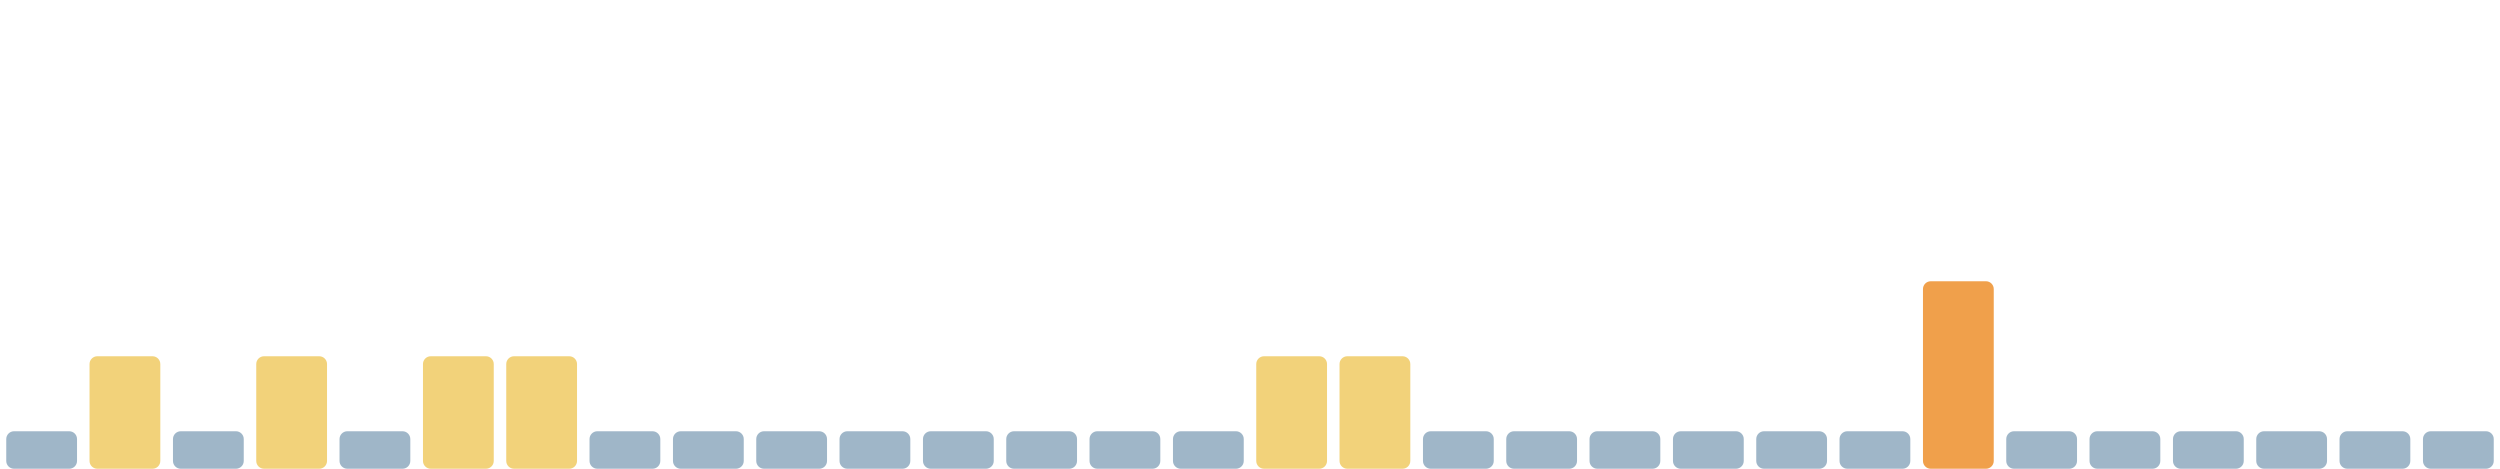
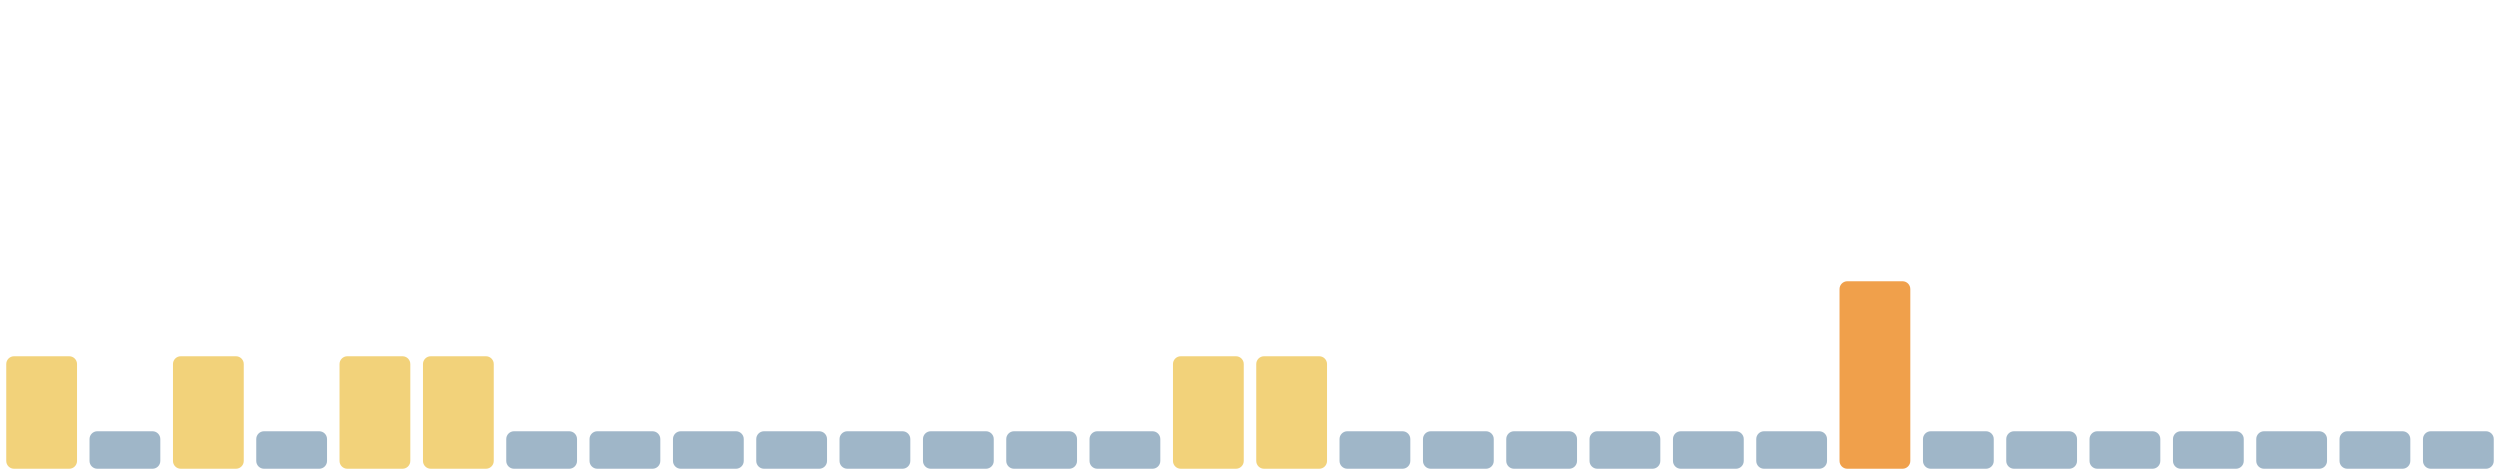
<svg xmlns="http://www.w3.org/2000/svg" viewBox="0 0 1600 300" width="1600" height="300" preserveAspectRatio="none" role="img" aria-label="Índice de huella climática de los últimos 30 días">
-   <rect x="4.0" y="276" width="45.3" height="24" rx="5" fill="#9fb6c8" />
-   <rect x="57.3" y="228" width="45.3" height="72" rx="5" fill="#f2d27a" />
-   <rect x="110.7" y="276" width="45.3" height="24" rx="5" fill="#9fb6c8" />
-   <rect x="164.0" y="228" width="45.3" height="72" rx="5" fill="#f2d27a" />
-   <rect x="217.3" y="276" width="45.3" height="24" rx="5" fill="#9fb6c8" />
+   <rect x="4.0" y="228" width="45.3" height="72" rx="5" fill="#f2d27a" />
+   <rect x="57.3" y="276" width="45.3" height="24" rx="5" fill="#9fb6c8" />
+   <rect x="110.7" y="228" width="45.3" height="72" rx="5" fill="#f2d27a" />
+   <rect x="164.0" y="276" width="45.3" height="24" rx="5" fill="#9fb6c8" />
+   <rect x="217.3" y="228" width="45.3" height="72" rx="5" fill="#f2d27a" />
  <rect x="270.7" y="228" width="45.3" height="72" rx="5" fill="#f2d27a" />
-   <rect x="324.0" y="228" width="45.3" height="72" rx="5" fill="#f2d27a" />
+   <rect x="324.0" y="276" width="45.3" height="24" rx="5" fill="#9fb6c8" />
  <rect x="377.3" y="276" width="45.3" height="24" rx="5" fill="#9fb6c8" />
  <rect x="430.7" y="276" width="45.3" height="24" rx="5" fill="#9fb6c8" />
  <rect x="484.0" y="276" width="45.3" height="24" rx="5" fill="#9fb6c8" />
  <rect x="537.3" y="276" width="45.3" height="24" rx="5" fill="#9fb6c8" />
  <rect x="590.7" y="276" width="45.3" height="24" rx="5" fill="#9fb6c8" />
  <rect x="644.0" y="276" width="45.3" height="24" rx="5" fill="#9fb6c8" />
  <rect x="697.3" y="276" width="45.3" height="24" rx="5" fill="#9fb6c8" />
-   <rect x="750.7" y="276" width="45.3" height="24" rx="5" fill="#9fb6c8" />
+   <rect x="750.7" y="228" width="45.3" height="72" rx="5" fill="#f2d27a" />
  <rect x="804.0" y="228" width="45.3" height="72" rx="5" fill="#f2d27a" />
-   <rect x="857.3" y="228" width="45.3" height="72" rx="5" fill="#f2d27a" />
+   <rect x="857.3" y="276" width="45.3" height="24" rx="5" fill="#9fb6c8" />
  <rect x="910.7" y="276" width="45.3" height="24" rx="5" fill="#9fb6c8" />
  <rect x="964.0" y="276" width="45.3" height="24" rx="5" fill="#9fb6c8" />
  <rect x="1017.3" y="276" width="45.3" height="24" rx="5" fill="#9fb6c8" />
  <rect x="1070.7" y="276" width="45.3" height="24" rx="5" fill="#9fb6c8" />
  <rect x="1124.0" y="276" width="45.3" height="24" rx="5" fill="#9fb6c8" />
-   <rect x="1177.3" y="276" width="45.3" height="24" rx="5" fill="#9fb6c8" />
-   <rect x="1230.7" y="180" width="45.3" height="120" rx="5" fill="#f0a04b" />
+   <rect x="1177.3" y="180" width="45.3" height="120" rx="5" fill="#f0a04b" />
+   <rect x="1230.7" y="276" width="45.3" height="24" rx="5" fill="#9fb6c8" />
  <rect x="1284.0" y="276" width="45.3" height="24" rx="5" fill="#9fb6c8" />
  <rect x="1337.3" y="276" width="45.3" height="24" rx="5" fill="#9fb6c8" />
  <rect x="1390.7" y="276" width="45.3" height="24" rx="5" fill="#9fb6c8" />
  <rect x="1444.0" y="276" width="45.3" height="24" rx="5" fill="#9fb6c8" />
  <rect x="1497.3" y="276" width="45.3" height="24" rx="5" fill="#9fb6c8" />
  <rect x="1550.7" y="276" width="45.3" height="24" rx="5" fill="#9fb6c8" />
</svg>
